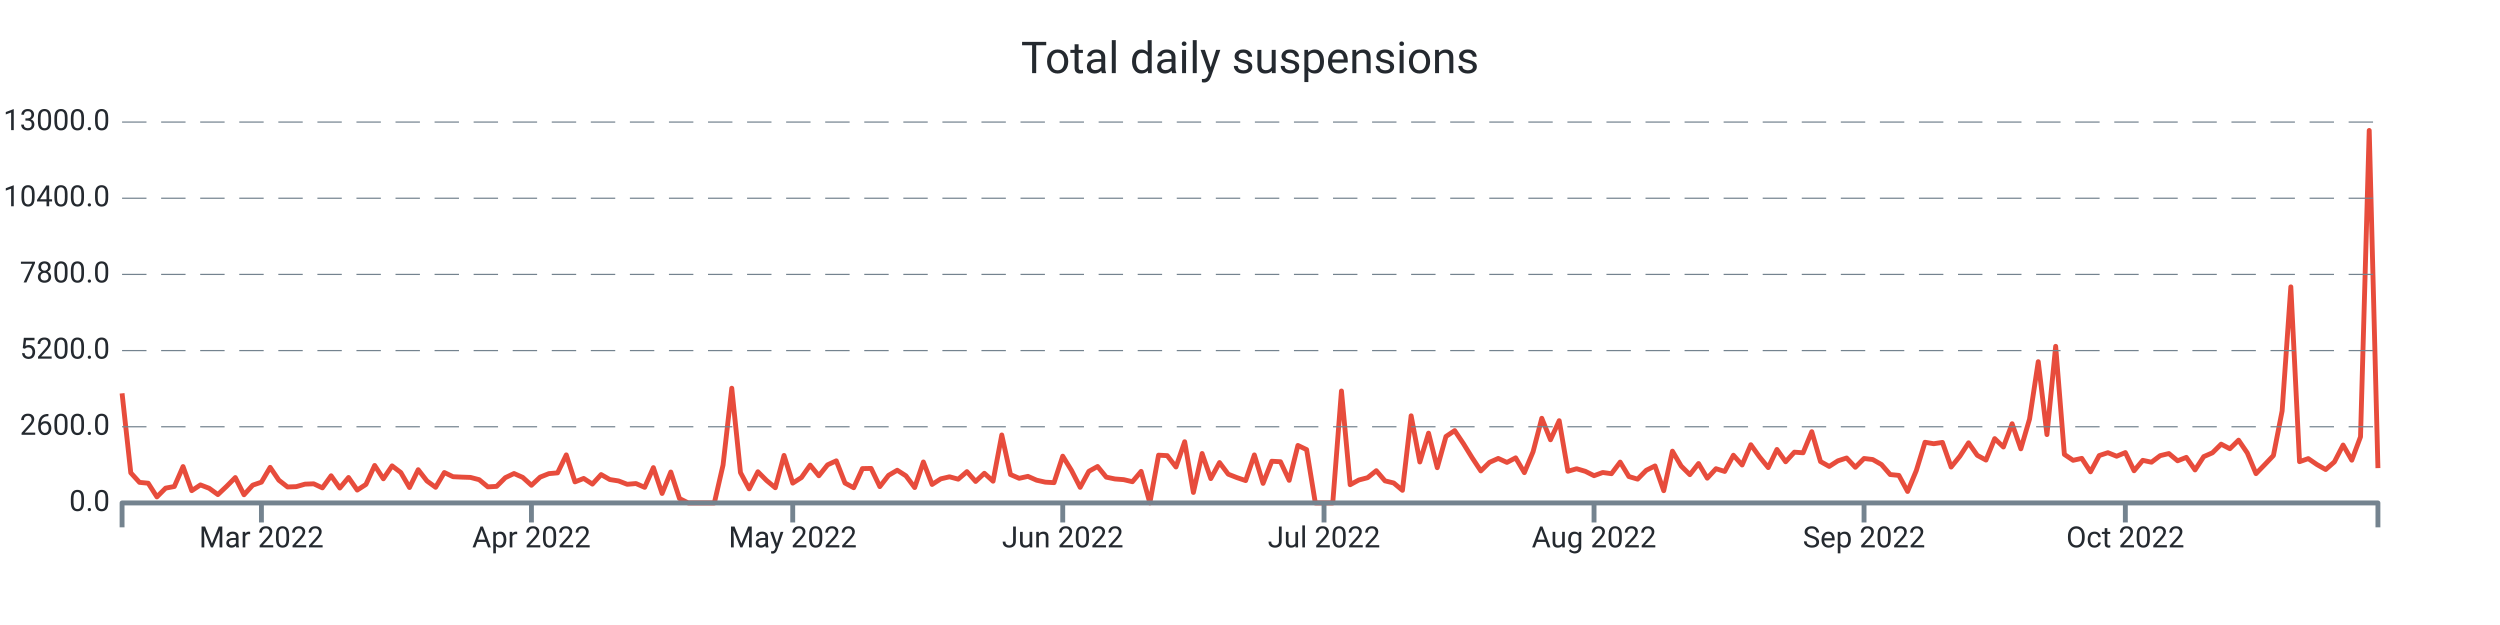
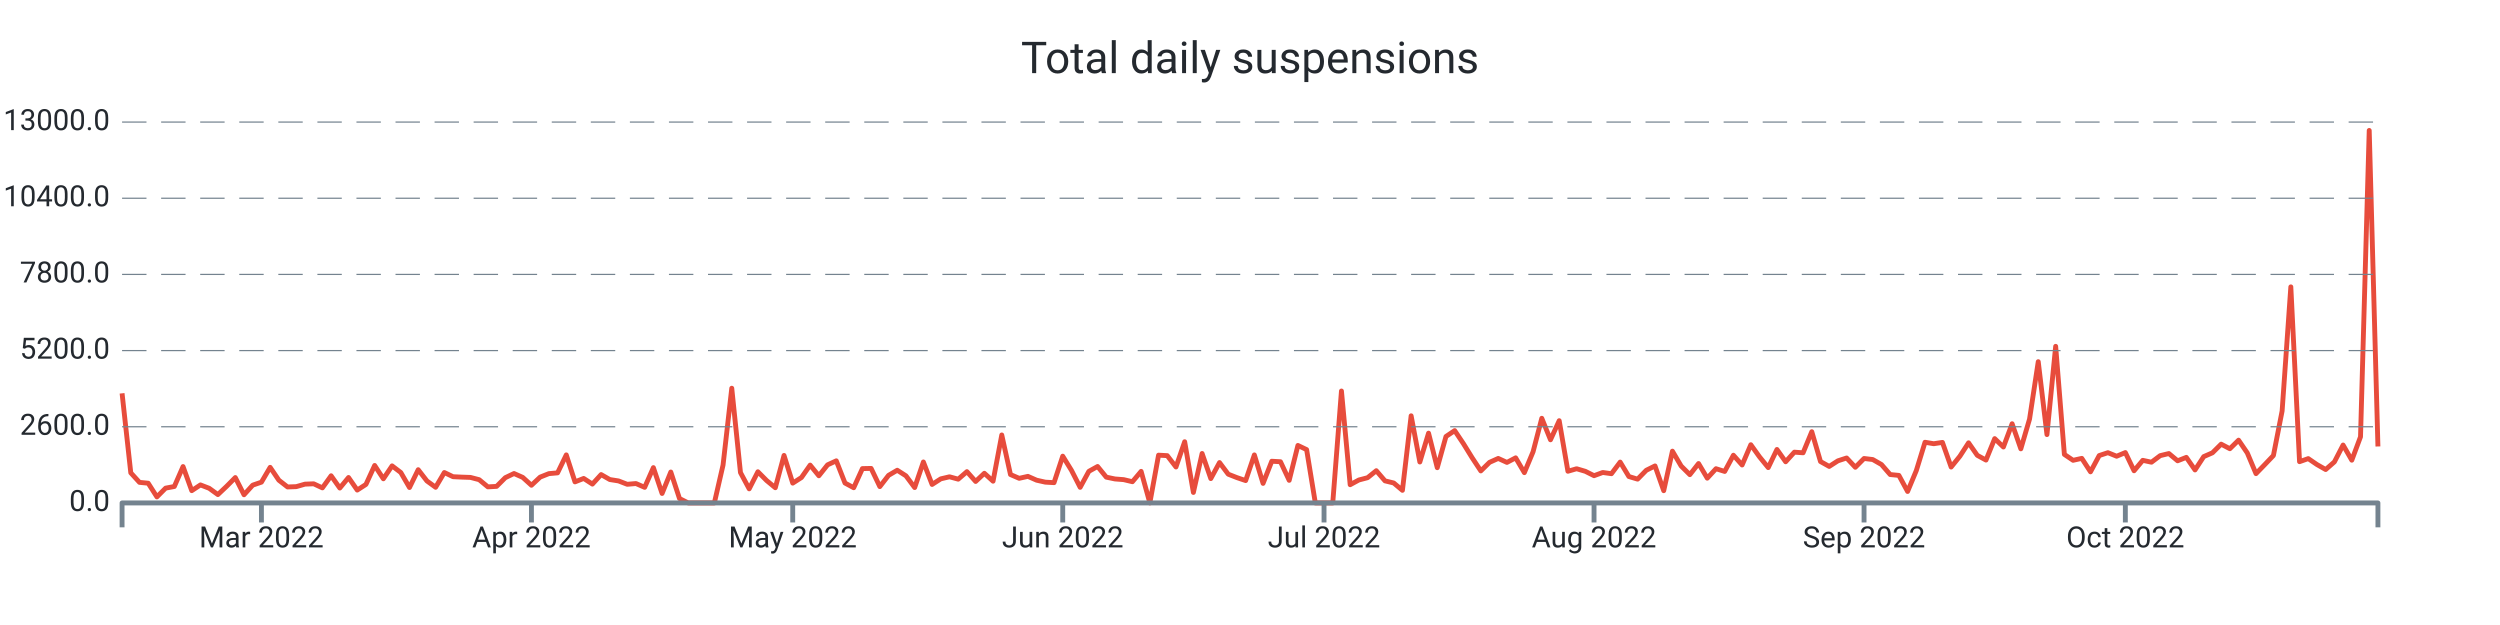
<svg xmlns="http://www.w3.org/2000/svg" width="1024.0" height="256.0" viewBox="0 0 1024.0 256.0" preserveAspectRatio="xMidYMid meet">
-   <path stroke="#e74c3c" stroke-linejoin="round" d="M 50.0 161.108 L 50 161.108L 53.568 193.664L 57.135 197.576L 60.703 197.924L 64.27 203.528L 67.838 199.94L 71.405 199.268L 74.973 191.108L 78.541 200.972L 82.108 198.62L 85.676 200L 89.243 202.58L 92.811 199.208L 96.378 195.608L 99.946 202.652L 103.514 198.716L 107.081 197.492L 110.649 191.42L 114.216 196.688L 117.784 199.46L 121.351 199.328L 124.919 198.308L 128.486 198.164L 132.054 199.832L 135.622 194.876L 139.189 199.904L 142.757 195.584L 146.324 200.732L 149.892 198.416L 153.459 190.652L 157.027 196.112L 160.595 190.82L 164.162 193.532L 167.73 199.688L 171.297 192.392L 174.865 197L 178.432 199.592L 182 193.544L 185.568 195.26L 189.135 195.428L 192.703 195.548L 196.27 196.484L 199.838 199.424L 203.405 199.22L 206.973 195.656L 210.541 193.952L 214.108 195.536L 217.676 198.764L 221.243 195.428L 224.811 194L 228.378 193.688L 231.946 186.32L 235.514 197.372L 239.081 195.968L 242.649 198.284L 246.216 194.384L 249.784 196.424L 253.351 196.988L 256.919 198.368L 260.486 198.056L 264.054 199.616L 267.622 191.54L 271.189 202.124L 274.757 193.34L 278.324 204.2L 281.892 206L 285.459 206L 289.027 206L 292.595 206L 296.162 190.472L 299.73 159.02L 303.297 193.568L 306.865 200.228L 310.432 193.232L 314 196.82L 317.568 199.772L 321.135 186.548L 324.703 197.888L 328.27 195.596L 331.838 190.508L 335.405 194.876L 338.973 190.4L 342.541 188.756L 346.108 197.852L 349.676 199.772L 353.243 191.936L 356.811 191.864L 360.378 199.316L 363.946 194.708L 367.514 192.608L 371.081 194.9L 374.649 199.7L 378.216 189.224L 381.784 198.428L 385.351 196.136L 388.919 195.296L 392.486 196.268L 396.054 193.184L 399.622 197.204L 403.189 193.856L 406.757 197.096L 410.324 178.16L 413.892 194.372L 417.459 195.92L 421.027 195.116L 424.595 196.688L 428.162 197.492L 431.73 197.696L 435.297 186.848L 438.865 192.644L 442.432 199.616L 446 193.052L 449.568 191.072L 453.135 195.44L 456.703 196.184L 460.27 196.46L 463.838 197.312L 467.405 193.076L 470.973 206L 474.541 186.44L 478.108 186.632L 481.676 191.276L 485.243 180.932L 488.811 201.704L 492.378 185.744L 495.946 196.028L 499.514 189.464L 503.081 194.228L 506.649 195.632L 510.216 196.844L 513.784 186.332L 517.351 197.996L 520.919 188.924L 524.486 189.128L 528.054 196.748L 531.622 182.456L 535.189 184.16L 538.757 206L 542.324 206L 545.892 206L 549.459 160.16L 553.027 198.536L 556.595 196.604L 560.162 195.668L 563.73 192.8L 567.297 196.964L 570.865 197.828L 574.432 200.84L 578 170.312L 581.568 189.236L 585.135 177.428L 588.703 191.564L 592.27 178.784L 595.838 176.372L 599.405 181.7L 602.973 187.472L 606.541 192.884L 610.108 189.38L 613.676 187.772L 617.243 189.404L 620.811 187.532L 624.378 193.592L 627.946 185.036L 631.514 171.332L 635.081 180.14L 638.649 172.316L 642.216 193.028L 645.784 191.996L 649.351 193.052L 652.919 194.84L 656.486 193.532L 660.054 194.024L 663.622 189.272L 667.189 195.188L 670.757 196.256L 674.324 192.62L 677.892 190.844L 681.459 200.984L 685.027 184.796L 688.595 190.88L 692.162 194.42L 695.73 189.86L 699.297 195.86L 702.865 191.984L 706.432 193.1L 710 186.464L 713.568 190.46L 717.135 182.156L 720.703 187.136L 724.27 191.528L 727.838 184.1L 731.405 189.14L 734.973 185.204L 738.541 185.468L 742.108 176.828L 745.676 189.044L 749.243 191.048L 752.811 188.756L 756.378 187.592L 759.946 191.396L 763.514 187.796L 767.081 188.228L 770.649 190.268L 774.216 194.372L 777.784 194.72L 781.351 201.308L 784.919 192.752L 788.486 181.148L 792.054 181.748L 795.622 181.208L 799.189 191.3L 802.757 186.884L 806.324 181.376L 809.892 186.5L 813.459 188.444L 817.027 179.66L 820.595 183.092L 824.162 173.564L 827.73 183.836L 831.297 171.668L 834.865 148.148L 838.432 178.004L 842 141.86L 845.568 186.128L 849.135 188.54L 852.703 187.748L 856.27 193.256L 859.838 186.596L 863.405 185.42L 866.973 186.872L 870.541 185.372L 874.108 192.824L 877.676 188.552L 881.243 189.32L 884.811 186.632L 888.378 185.768L 891.946 188.744L 895.514 187.34L 899.081 192.488L 902.649 187.028L 906.216 185.468L 909.784 181.928L 913.351 183.8L 916.919 180.296L 920.486 185.516L 924.054 194L 927.622 190.328L 931.189 186.584L 934.757 168.32L 938.324 117.5L 941.892 189.104L 945.459 187.844L 949.027 190.28L 952.595 192.32L 956.162 189.2L 959.73 182.288L 963.297 188.492L 966.865 178.916L 970.432 53.432L 974 191.744" stroke-width="2.0" fill="none" />
+   <path stroke="#e74c3c" stroke-linejoin="round" d="M 50.0 161.108 L 50 161.108L 53.568 193.664L 57.135 197.576L 60.703 197.924L 64.27 203.528L 67.838 199.94L 71.405 199.268L 74.973 191.108L 78.541 200.972L 82.108 198.62L 85.676 200L 89.243 202.58L 92.811 199.208L 96.378 195.608L 99.946 202.652L 103.514 198.716L 107.081 197.492L 110.649 191.42L 114.216 196.688L 117.784 199.46L 121.351 199.328L 124.919 198.308L 128.486 198.164L 132.054 199.832L 135.622 194.876L 139.189 199.904L 142.757 195.584L 146.324 200.732L 149.892 198.416L 153.459 190.652L 157.027 196.112L 160.595 190.82L 164.162 193.532L 167.73 199.688L 171.297 192.392L 174.865 197L 178.432 199.592L 182 193.544L 185.568 195.26L 189.135 195.428L 192.703 195.548L 196.27 196.484L 199.838 199.424L 203.405 199.22L 206.973 195.656L 210.541 193.952L 214.108 195.536L 217.676 198.764L 221.243 195.428L 224.811 194L 228.378 193.688L 231.946 186.32L 235.514 197.372L 239.081 195.968L 242.649 198.284L 246.216 194.384L 249.784 196.424L 253.351 196.988L 256.919 198.368L 260.486 198.056L 264.054 199.616L 267.622 191.54L 271.189 202.124L 274.757 193.34L 278.324 204.2L 281.892 206L 285.459 206L 289.027 206L 292.595 206L 296.162 190.472L 299.73 159.02L 303.297 193.568L 306.865 200.228L 310.432 193.232L 314 196.82L 317.568 199.772L 321.135 186.548L 324.703 197.888L 328.27 195.596L 331.838 190.508L 335.405 194.876L 338.973 190.4L 342.541 188.756L 346.108 197.852L 349.676 199.772L 353.243 191.936L 356.811 191.864L 360.378 199.316L 363.946 194.708L 367.514 192.608L 371.081 194.9L 374.649 199.7L 378.216 189.224L 381.784 198.428L 385.351 196.136L 388.919 195.296L 392.486 196.268L 396.054 193.184L 399.622 197.204L 403.189 193.856L 406.757 197.096L 410.324 178.16L 413.892 194.372L 417.459 195.92L 421.027 195.116L 424.595 196.688L 428.162 197.492L 431.73 197.696L 435.297 186.848L 438.865 192.644L 442.432 199.616L 446 193.052L 449.568 191.072L 453.135 195.44L 456.703 196.184L 460.27 196.46L 463.838 197.312L 467.405 193.076L 470.973 206L 474.541 186.44L 478.108 186.632L 481.676 191.276L 485.243 180.932L 488.811 201.704L 492.378 185.744L 495.946 196.028L 499.514 189.464L 503.081 194.228L 506.649 195.632L 510.216 196.844L 513.784 186.332L 517.351 197.996L 520.919 188.924L 524.486 189.128L 528.054 196.748L 531.622 182.456L 535.189 184.16L 538.757 206L 542.324 206L 545.892 206L 549.459 160.16L 553.027 198.536L 556.595 196.604L 560.162 195.668L 563.73 192.8L 567.297 196.964L 570.865 197.828L 574.432 200.84L 578 170.312L 581.568 189.236L 585.135 177.428L 588.703 191.564L 592.27 178.784L 595.838 176.372L 599.405 181.7L 602.973 187.472L 606.541 192.884L 610.108 189.38L 613.676 187.772L 617.243 189.404L 620.811 187.532L 624.378 193.592L 627.946 185.036L 631.514 171.332L 635.081 180.14L 638.649 172.316L 642.216 193.028L 645.784 191.996L 649.351 193.052L 652.919 194.84L 656.486 193.532L 660.054 194.024L 663.622 189.272L 667.189 195.188L 670.757 196.256L 674.324 192.62L 677.892 190.844L 681.459 200.984L 685.027 184.796L 688.595 190.88L 692.162 194.42L 695.73 189.86L 699.297 195.86L 702.865 191.984L 706.432 193.1L 710 186.464L 713.568 190.46L 717.135 182.156L 720.703 187.136L 724.27 191.528L 727.838 184.1L 731.405 189.14L 734.973 185.204L 738.541 185.468L 742.108 176.828L 745.676 189.044L 749.243 191.048L 752.811 188.756L 756.378 187.592L 759.946 191.396L 763.514 187.796L 767.081 188.228L 770.649 190.268L 774.216 194.372L 777.784 194.72L 781.351 201.308L 784.919 192.752L 788.486 181.148L 792.054 181.748L 795.622 181.208L 799.189 191.3L 802.757 186.884L 806.324 181.376L 809.892 186.5L 813.459 188.444L 817.027 179.66L 820.595 183.092L 824.162 173.564L 827.73 183.836L 831.297 171.668L 834.865 148.148L 838.432 178.004L 842 141.86L 845.568 186.128L 849.135 188.54L 852.703 187.748L 856.27 193.256L 859.838 186.596L 863.405 185.42L 866.973 186.872L 870.541 185.372L 874.108 192.824L 877.676 188.552L 881.243 189.32L 884.811 186.632L 888.378 185.768L 891.946 188.744L 895.514 187.34L 899.081 192.488L 902.649 187.028L 906.216 185.468L 909.784 181.928L 913.351 183.8L 916.919 180.296L 920.486 185.516L 924.054 194L 927.622 190.328L 931.189 186.584L 934.757 168.32L 938.324 117.5L 941.892 189.104L 945.459 187.844L 949.027 190.28L 952.595 192.32L 956.162 189.2L 959.73 182.288L 963.297 188.492L 966.865 178.916L 970.432 53.432L 974 182.876" stroke-width="2.0" fill="none" />
  <text x="45.0" font-family="-apple-system, system-ui, BlinkMacSystemFont, Roboto" y="50.0" dominant-baseline="middle" text-anchor="end" font-size="12" fill="#24292f">13000.0</text>
  <path stroke="#74838f" stroke-dasharray="10 6" stroke-width="0.5" d="M 50.0 50.0 L 974.0 50.0" />
  <text x="45.0" font-family="-apple-system, system-ui, BlinkMacSystemFont, Roboto" y="81.2" dominant-baseline="middle" text-anchor="end" font-size="12" fill="#24292f">10400.0</text>
  <path stroke="#74838f" stroke-dasharray="10 6" stroke-width="0.5" d="M 50.0 81.2 L 974.0 81.2" />
  <text x="45.0" font-family="-apple-system, system-ui, BlinkMacSystemFont, Roboto" y="112.4" dominant-baseline="middle" text-anchor="end" font-size="12" fill="#24292f">7800.0</text>
  <path stroke="#74838f" stroke-dasharray="10 6" stroke-width="0.5" d="M 50.0 112.4 L 974.0 112.4" />
  <text x="45.0" font-family="-apple-system, system-ui, BlinkMacSystemFont, Roboto" y="143.6" dominant-baseline="middle" text-anchor="end" font-size="12" fill="#24292f">5200.0</text>
  <path stroke="#74838f" stroke-dasharray="10 6" stroke-width="0.5" d="M 50.0 143.6 L 974.0 143.6" />
  <text x="45.0" font-family="-apple-system, system-ui, BlinkMacSystemFont, Roboto" y="174.8" dominant-baseline="middle" text-anchor="end" font-size="12" fill="#24292f">2600.0</text>
  <path stroke="#74838f" stroke-dasharray="10 6" stroke-width="0.5" d="M 50.0 174.8 L 974.0 174.8" />
  <text x="45.0" font-family="-apple-system, system-ui, BlinkMacSystemFont, Roboto" y="206.0" dominant-baseline="middle" text-anchor="end" font-size="12" fill="#24292f">0.0</text>
  <path stroke="#74838f" stroke-width="2.0" d="M 107.081 206.0 L 107.081 214.0" />
  <text x="107.081" font-family="-apple-system, system-ui, BlinkMacSystemFont, Roboto" y="216.0" dominant-baseline="hanging" text-anchor="middle" font-size="12" fill="#24292f">Mar 2022</text>
  <path stroke="#74838f" stroke-width="2.0" d="M 217.676 206.0 L 217.676 214.0" />
  <text x="217.676" font-family="-apple-system, system-ui, BlinkMacSystemFont, Roboto" y="216.0" dominant-baseline="hanging" text-anchor="middle" font-size="12" fill="#24292f">Apr 2022</text>
  <path stroke="#74838f" stroke-width="2.0" d="M 324.703 206.0 L 324.703 214.0" />
  <text x="324.703" font-family="-apple-system, system-ui, BlinkMacSystemFont, Roboto" y="216.0" dominant-baseline="hanging" text-anchor="middle" font-size="12" fill="#24292f">May 2022</text>
  <path stroke="#74838f" stroke-width="2.0" d="M 435.297 206.0 L 435.297 214.0" />
  <text x="435.297" font-family="-apple-system, system-ui, BlinkMacSystemFont, Roboto" y="216.0" dominant-baseline="hanging" text-anchor="middle" font-size="12" fill="#24292f">Jun 2022</text>
  <path stroke="#74838f" stroke-width="2.0" d="M 542.324 206.0 L 542.324 214.0" />
  <text x="542.324" font-family="-apple-system, system-ui, BlinkMacSystemFont, Roboto" y="216.0" dominant-baseline="hanging" text-anchor="middle" font-size="12" fill="#24292f">Jul 2022</text>
  <path stroke="#74838f" stroke-width="2.0" d="M 652.919 206.0 L 652.919 214.0" />
  <text x="652.919" font-family="-apple-system, system-ui, BlinkMacSystemFont, Roboto" y="216.0" dominant-baseline="hanging" text-anchor="middle" font-size="12" fill="#24292f">Aug 2022</text>
  <path stroke="#74838f" stroke-width="2.0" d="M 763.514 206.0 L 763.514 214.0" />
  <text x="763.514" font-family="-apple-system, system-ui, BlinkMacSystemFont, Roboto" y="216.0" dominant-baseline="hanging" text-anchor="middle" font-size="12" fill="#24292f">Sep 2022</text>
  <path stroke="#74838f" stroke-width="2.0" d="M 870.541 206.0 L 870.541 214.0" />
  <text x="870.541" font-family="-apple-system, system-ui, BlinkMacSystemFont, Roboto" y="216.0" dominant-baseline="hanging" text-anchor="middle" font-size="12" fill="#24292f">Oct 2022</text>
  <path stroke="#74838f" stroke-linejoin="round" stroke-width="2.0" d="M 50.0 216.0 L 50.0 206.0 L 974.0 206.0 L 974.0 216.0" fill="none" />
  <text x="512.0" y="25.0" font-family="-apple-system, system-ui, BlinkMacSystemFont, Roboto" dominant-baseline="middle" text-anchor="middle" font-size="18" fill="#24292f">Total daily suspensions</text>
</svg>
